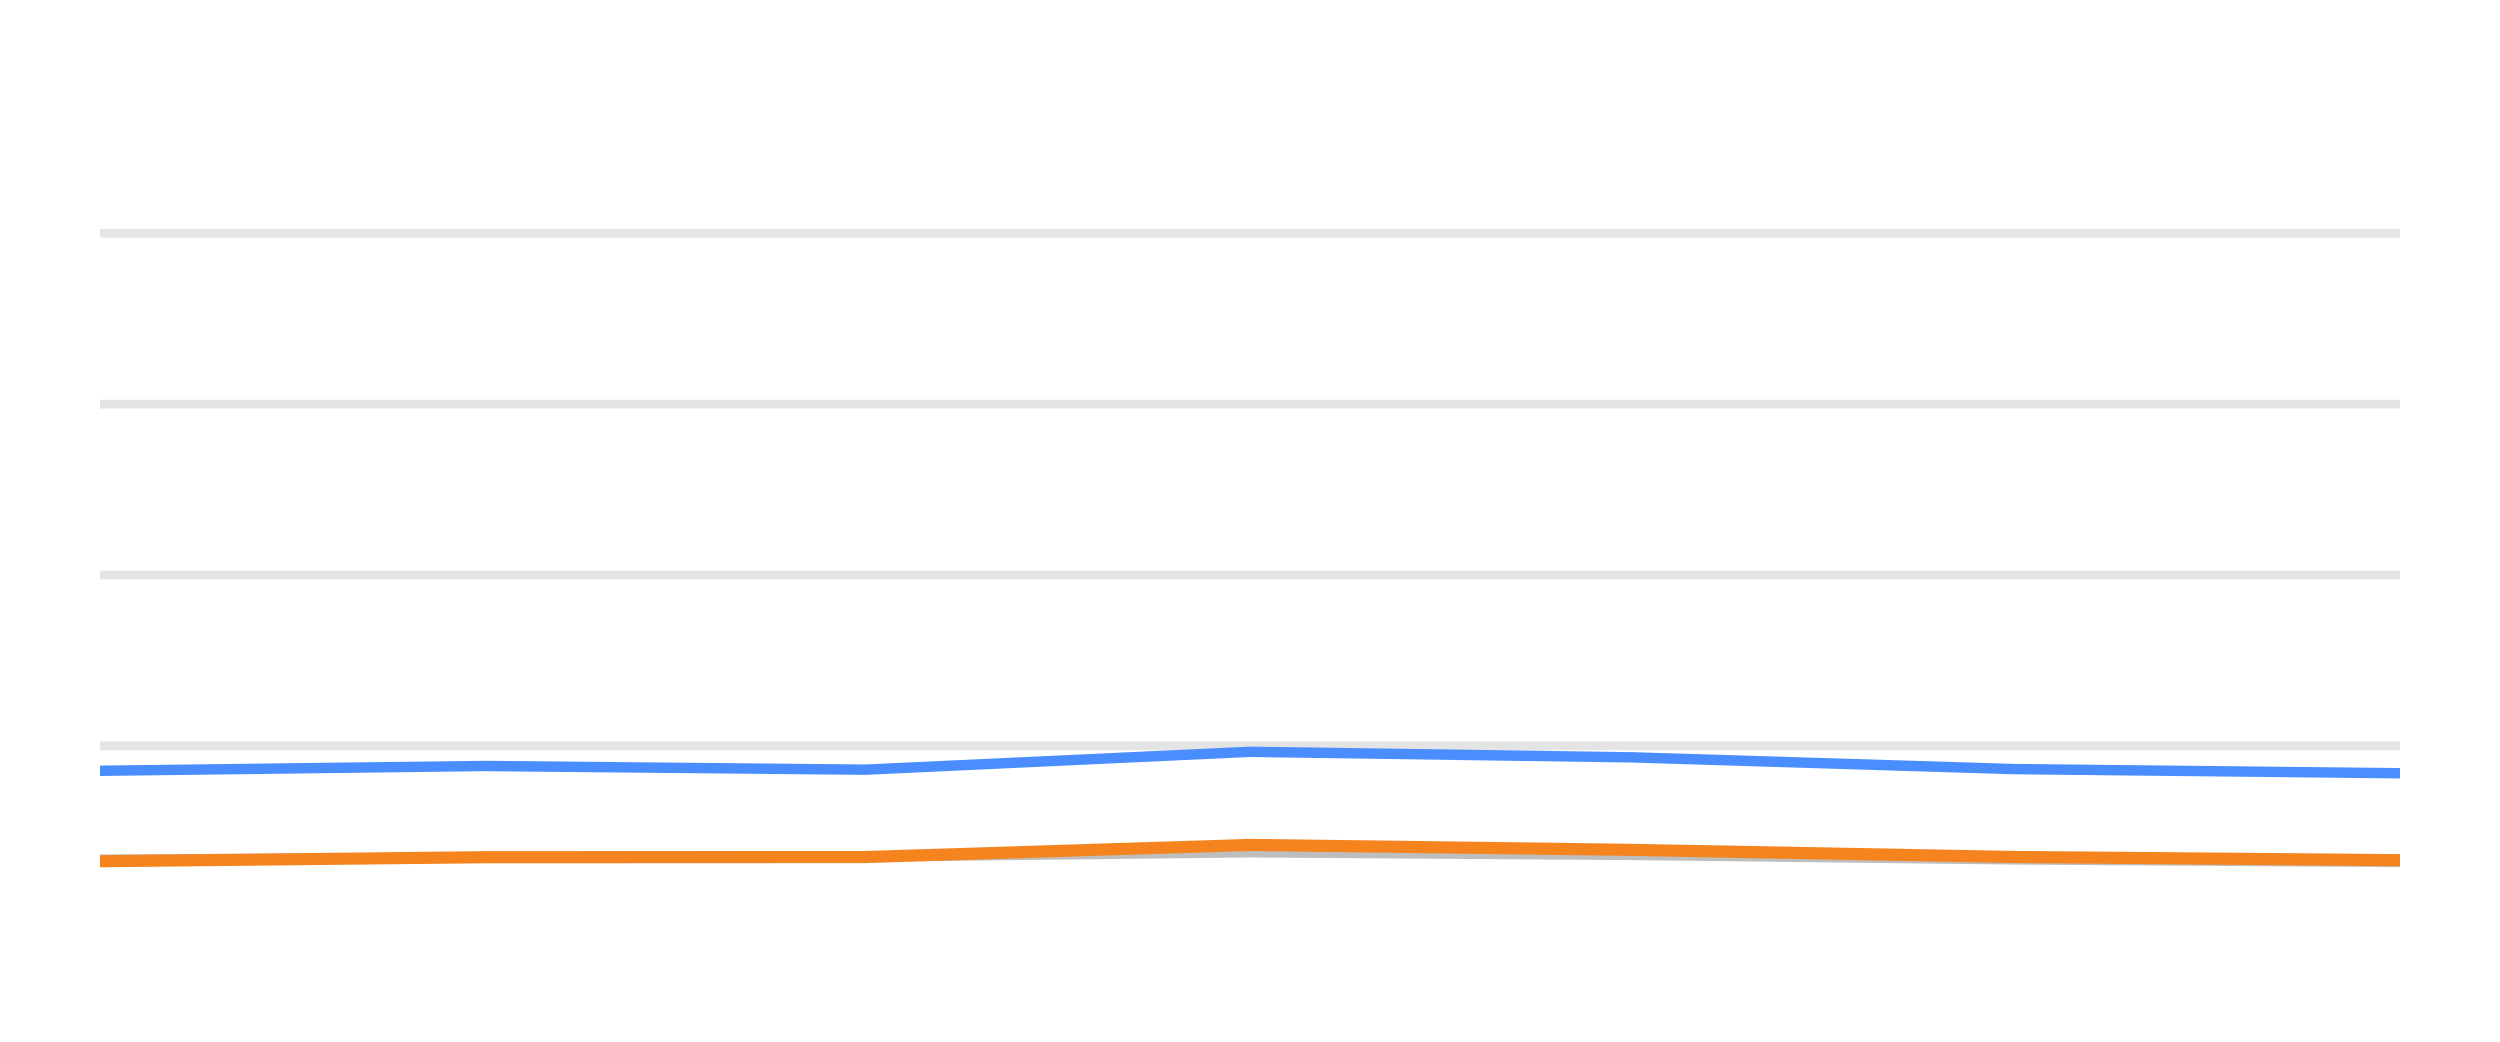
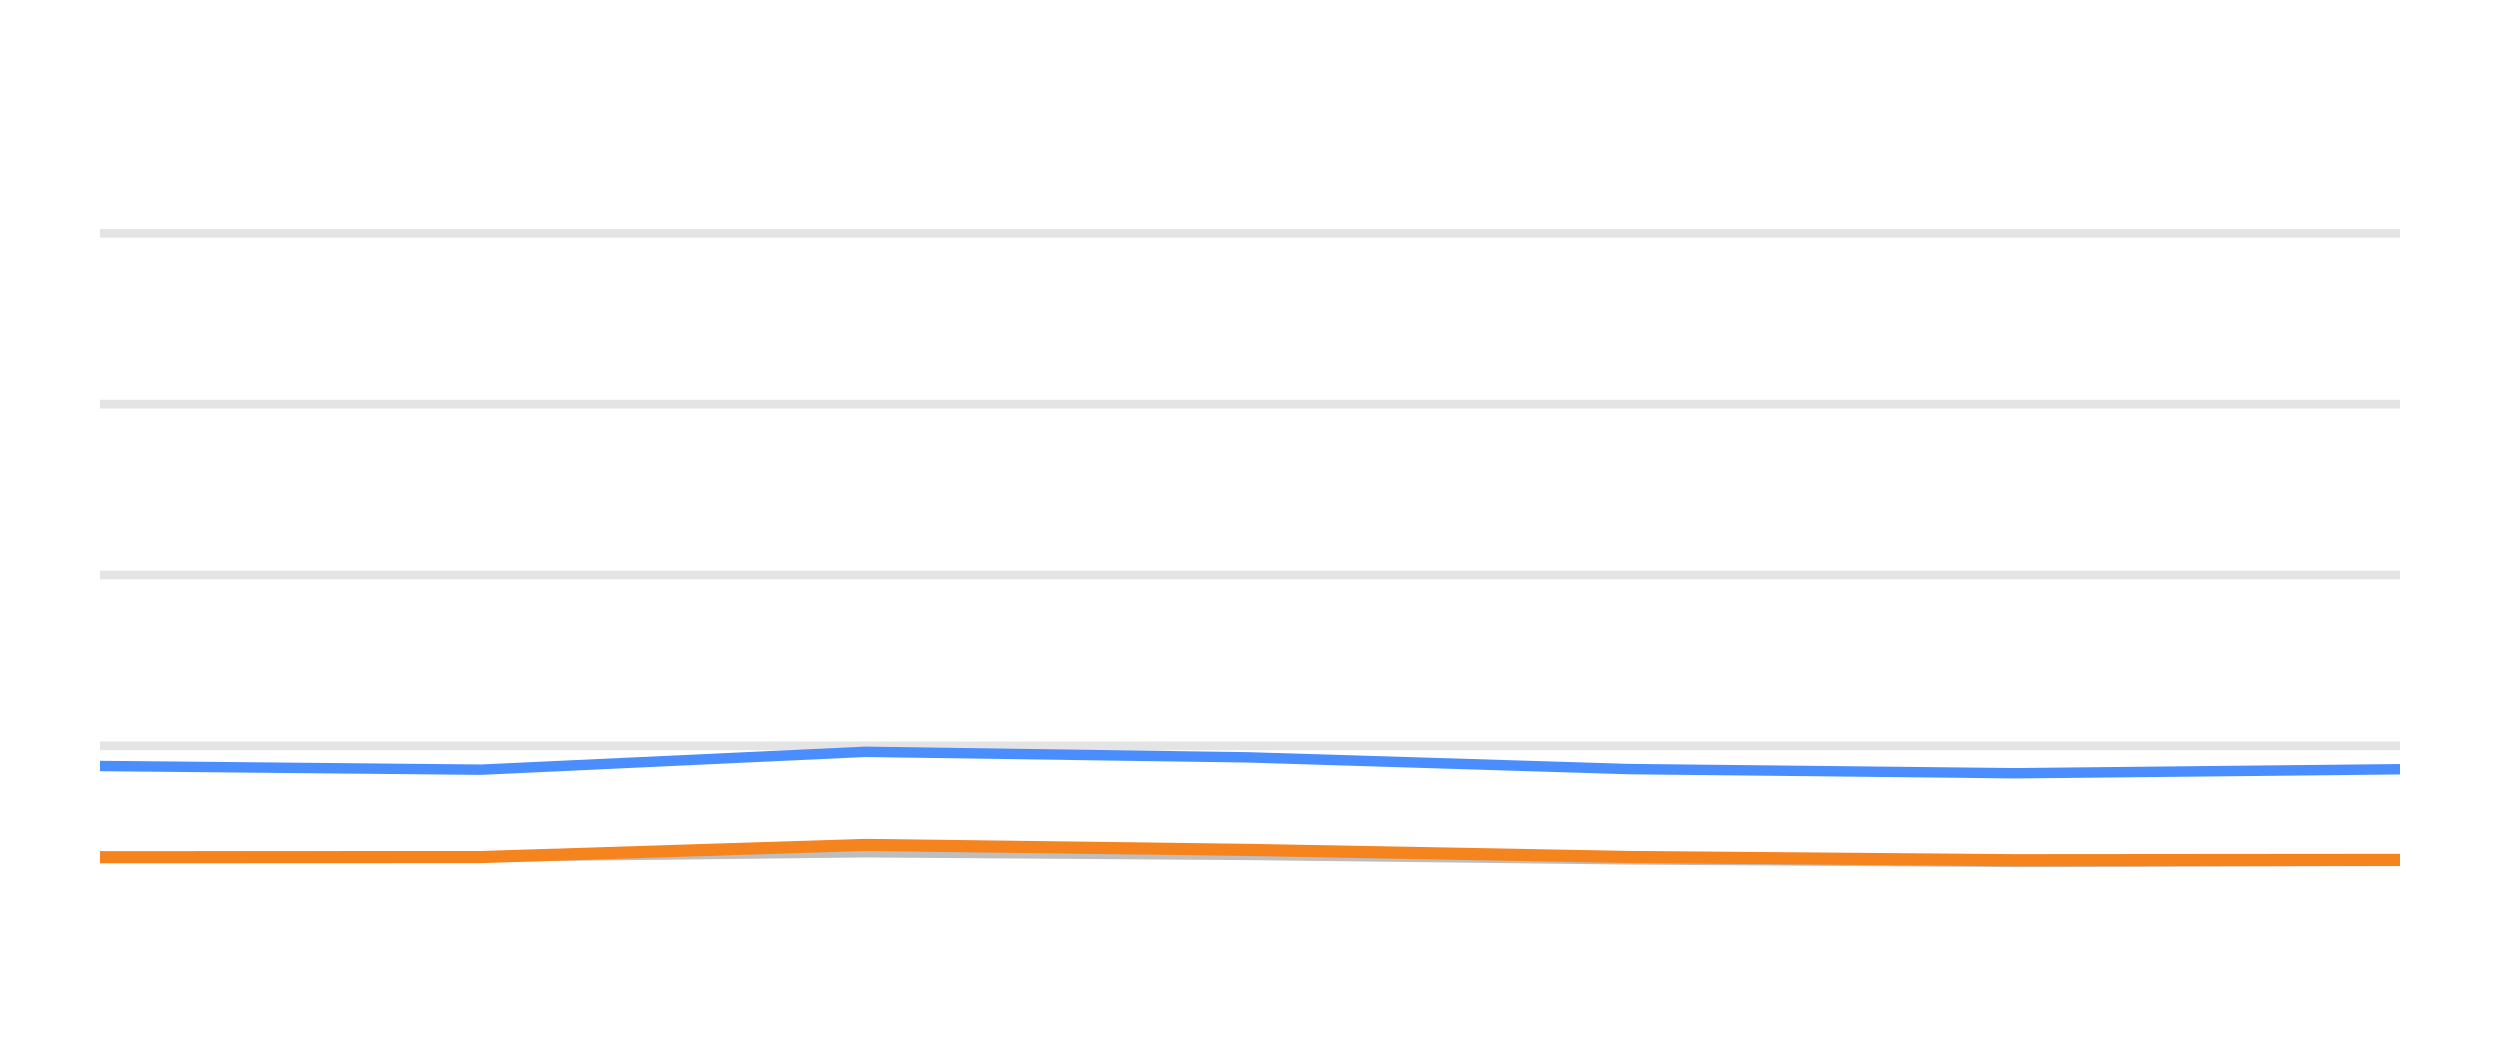
<svg xmlns="http://www.w3.org/2000/svg" width="144pt" height="60pt" viewBox="0 0 144 60" version="1.1">
  <defs>
    <style type="text/css">*{stroke-linejoin: round; stroke-linecap: butt}</style>
  </defs>
  <g id="figure_1">
    <g id="patch_1">
      <path d="M 0 60  L 144 60  L 144 0  L 0 0  L 0 60  z " style="fill: none; opacity: 0" />
    </g>
    <g id="axes_1">
      <g id="patch_2">
        <path d="M 5.76 52.8  L 138.24 52.8  L 138.24 3.6  L 5.76 3.6  L 5.76 52.8  z " style="fill: none" />
      </g>
      <g id="matplotlib.axis_1" />
      <g id="matplotlib.axis_2" />
      <g id="line2d_1">
-         <path d="M 5.76 42.96  L 138.24 42.96  " clip-path="url(#p25eaabec15)" style="fill: none; stroke: #b2b2b2; stroke-opacity: 0.35; stroke-width: 0.5; stroke-linecap: square" />
+         <path d="M 5.76 42.96  L 138.24 42.96  " clip-path="url(#pdfaaed9557)" style="fill: none; stroke: #b2b2b2; stroke-opacity: 0.35; stroke-width: 0.5; stroke-linecap: square" />
      </g>
      <g id="line2d_2">
-         <path d="M 5.76 33.12  L 138.24 33.12  " clip-path="url(#p25eaabec15)" style="fill: none; stroke: #b2b2b2; stroke-opacity: 0.35; stroke-width: 0.5; stroke-linecap: square" />
+         <path d="M 5.76 33.12  L 138.24 33.12  " clip-path="url(#pdfaaed9557)" style="fill: none; stroke: #b2b2b2; stroke-opacity: 0.35; stroke-width: 0.5; stroke-linecap: square" />
      </g>
      <g id="line2d_3">
-         <path d="M 5.76 23.28  L 138.24 23.28  " clip-path="url(#p25eaabec15)" style="fill: none; stroke: #b2b2b2; stroke-opacity: 0.35; stroke-width: 0.5; stroke-linecap: square" />
+         <path d="M 5.76 23.28  L 138.24 23.28  " clip-path="url(#pdfaaed9557)" style="fill: none; stroke: #b2b2b2; stroke-opacity: 0.35; stroke-width: 0.5; stroke-linecap: square" />
      </g>
      <g id="line2d_4">
-         <path d="M 5.76 13.44  L 138.24 13.44  " clip-path="url(#p25eaabec15)" style="fill: none; stroke: #b2b2b2; stroke-opacity: 0.35; stroke-width: 0.5; stroke-linecap: square" />
+         <path d="M 5.76 13.44  L 138.24 13.44  " clip-path="url(#pdfaaed9557)" style="fill: none; stroke: #b2b2b2; stroke-opacity: 0.35; stroke-width: 0.5; stroke-linecap: square" />
      </g>
      <g id="line2d_5">
-         <path d="M 5.76 49.513  L 27.89 49.405  L 49.844 49.341  L 71.97 49.09  L 94.038 49.243  L 115.947 49.499  L 138.24 49.646  " clip-path="url(#p25eaabec15)" style="fill: none; stroke: #bebebe; stroke-width: 0.6; stroke-linecap: round" />
+         <path d="M 5.76 49.405  L 27.712 49.341  L 49.836 49.09  L 71.901 49.243  L 93.808 49.499  L 116.098 49.646  L 138.24 49.587  " clip-path="url(#pdfaaed9557)" style="fill: none; stroke: #bebebe; stroke-width: 0.6; stroke-linecap: round" />
      </g>
      <g id="line2d_6">
-         <path d="M 5.76 44.397  L 27.89 44.121  L 49.844 44.333  L 71.97 43.304  L 94.038 43.624  L 115.947 44.298  L 138.24 44.539  " clip-path="url(#p25eaabec15)" style="fill: none; stroke: #4a8dff; stroke-width: 0.6; stroke-linecap: round" />
+         <path d="M 5.76 44.121  L 27.712 44.333  L 49.836 43.304  L 71.901 43.624  L 93.808 44.298  L 116.098 44.539  L 138.24 44.308  " clip-path="url(#pdfaaed9557)" style="fill: none; stroke: #4a8dff; stroke-width: 0.6; stroke-linecap: round" />
      </g>
      <g id="line2d_7">
-         <path d="M 5.76 49.607  L 27.89 49.376  L 49.844 49.366  L 71.97 48.667  L 94.038 48.953  L 115.947 49.361  L 138.24 49.548  " clip-path="url(#p25eaabec15)" style="fill: none; stroke: #f5841e; stroke-width: 0.7; stroke-linecap: round" />
+         <path d="M 5.76 49.376  L 27.712 49.366  L 49.836 48.667  L 71.901 48.953  L 93.808 49.361  L 116.098 49.548  L 138.24 49.528  " clip-path="url(#pdfaaed9557)" style="fill: none; stroke: #f5841e; stroke-width: 0.7; stroke-linecap: round" />
      </g>
    </g>
  </g>
  <defs>
-     <clipPath id="p25eaabec15">
+     <clipPath id="pdfaaed9557">
      <rect x="5.76" y="3.6" width="132.48" height="49.2" />
    </clipPath>
  </defs>
</svg>
